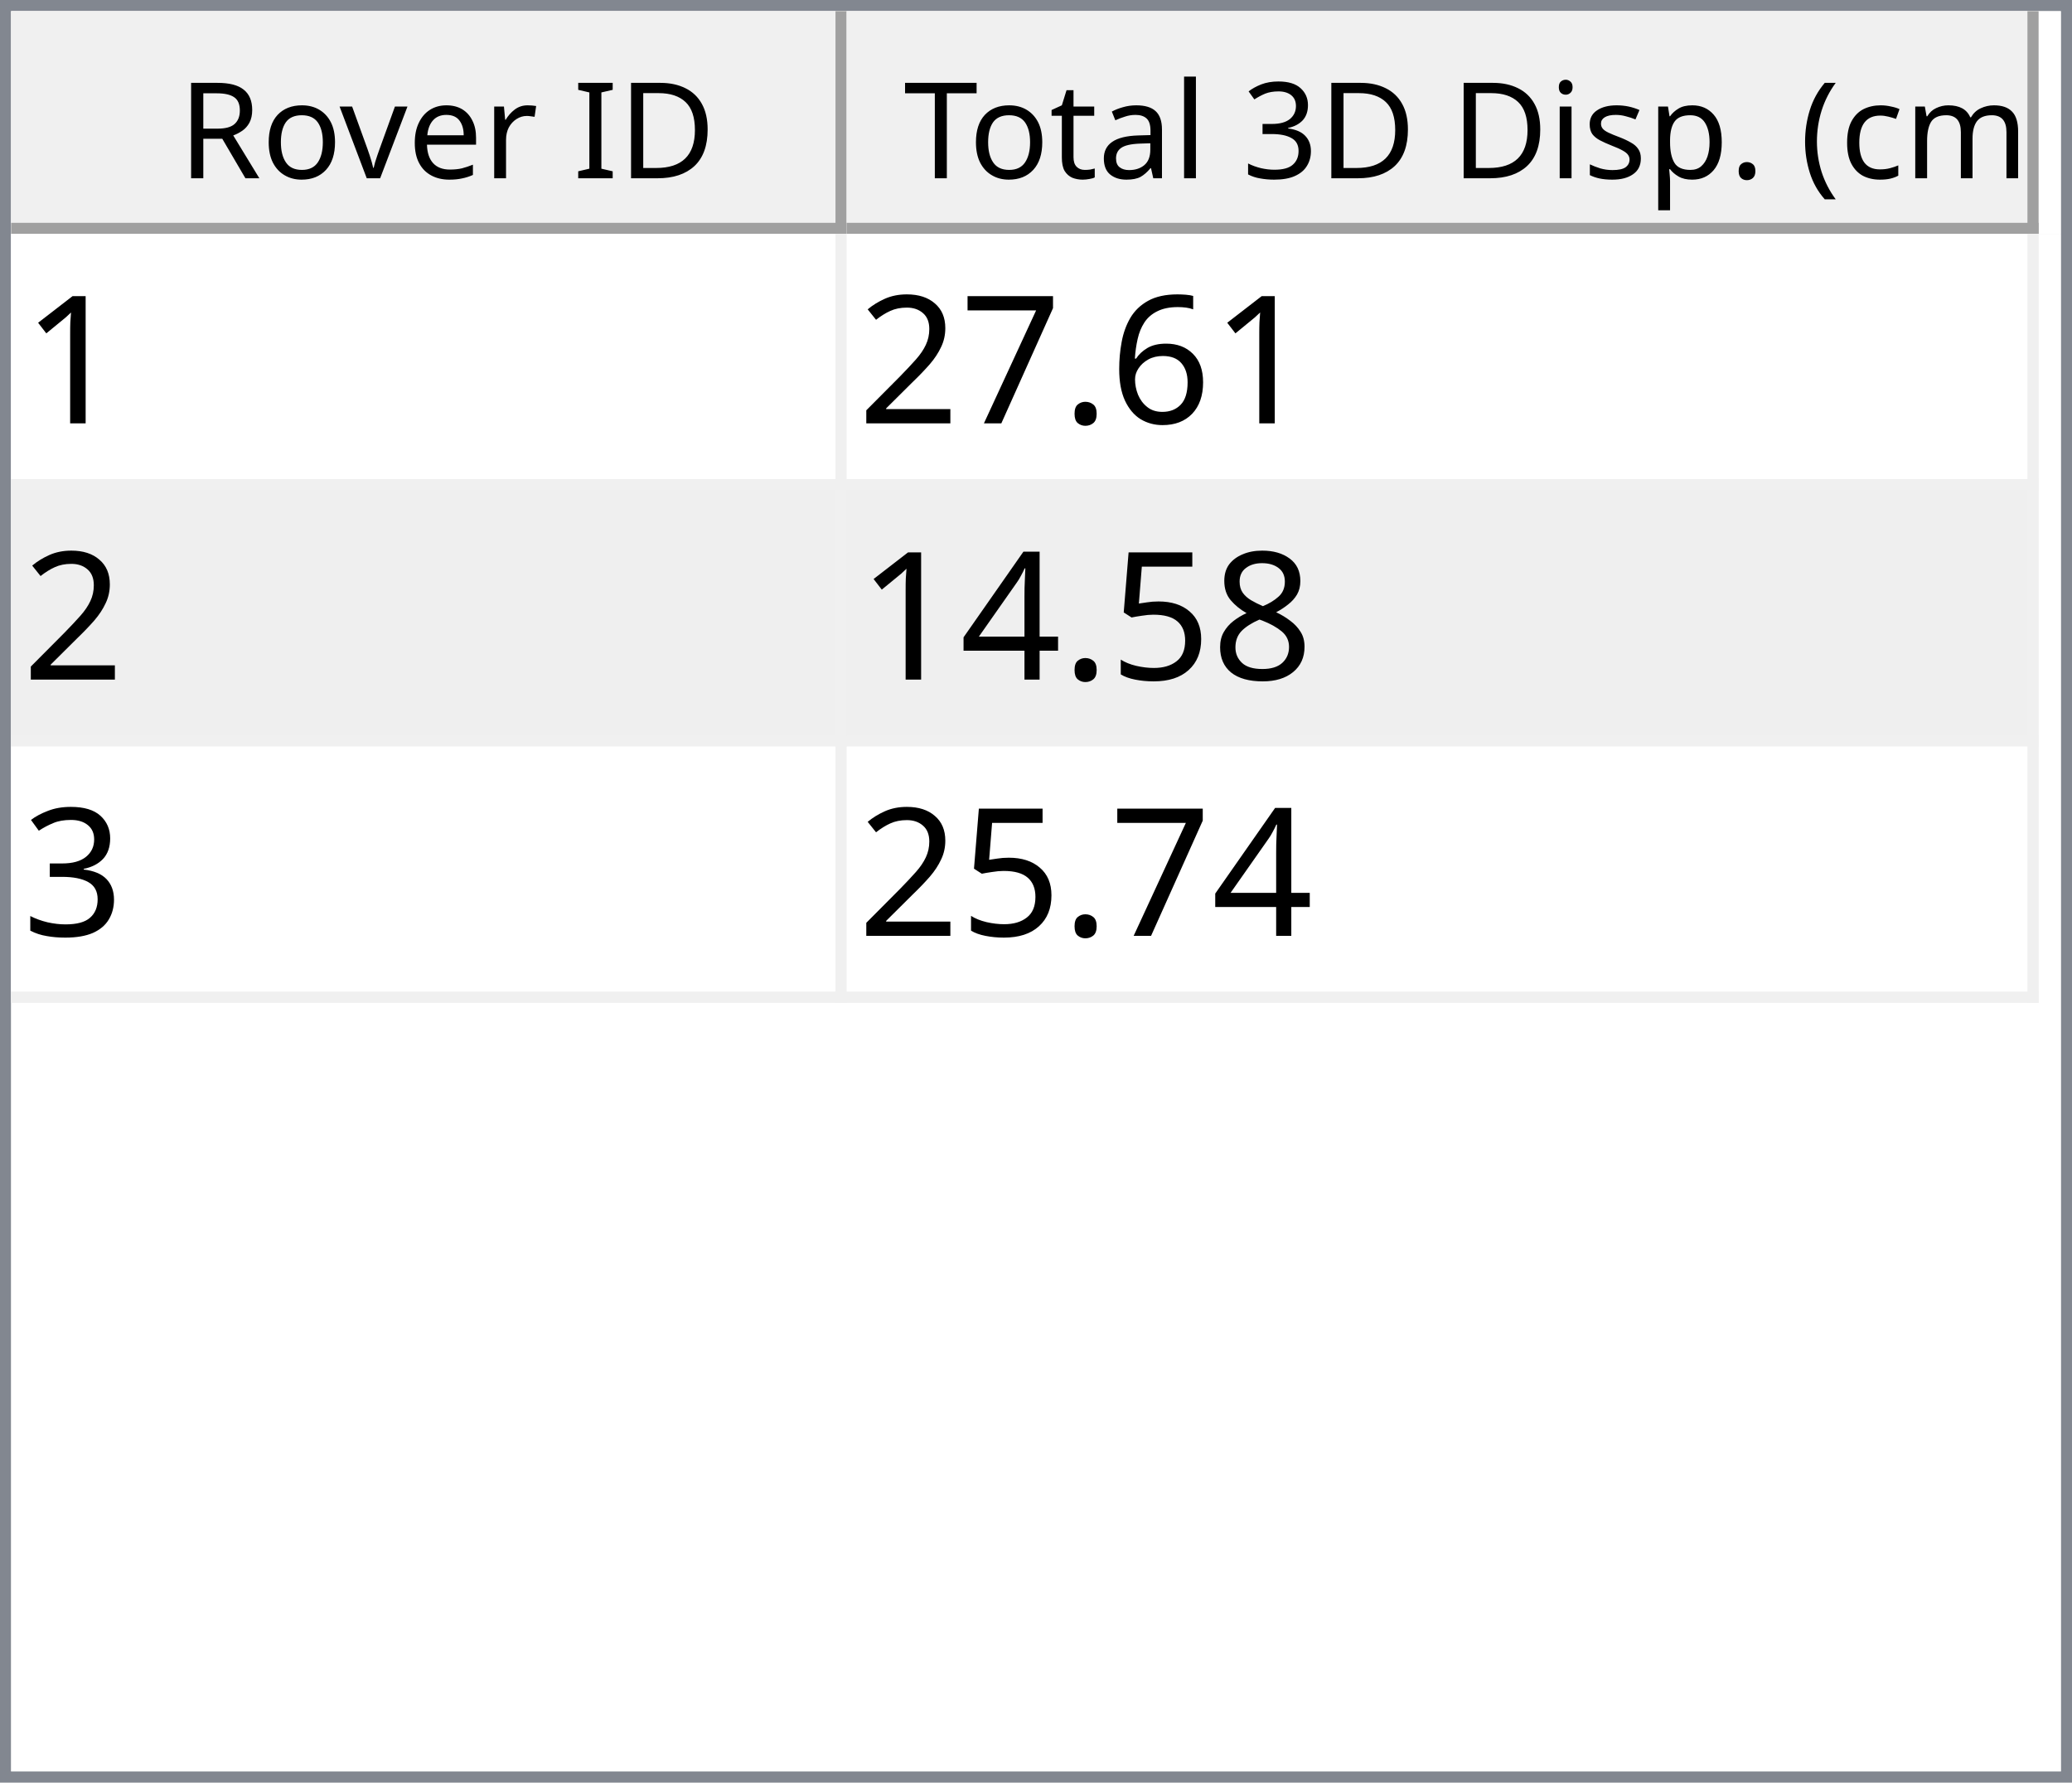
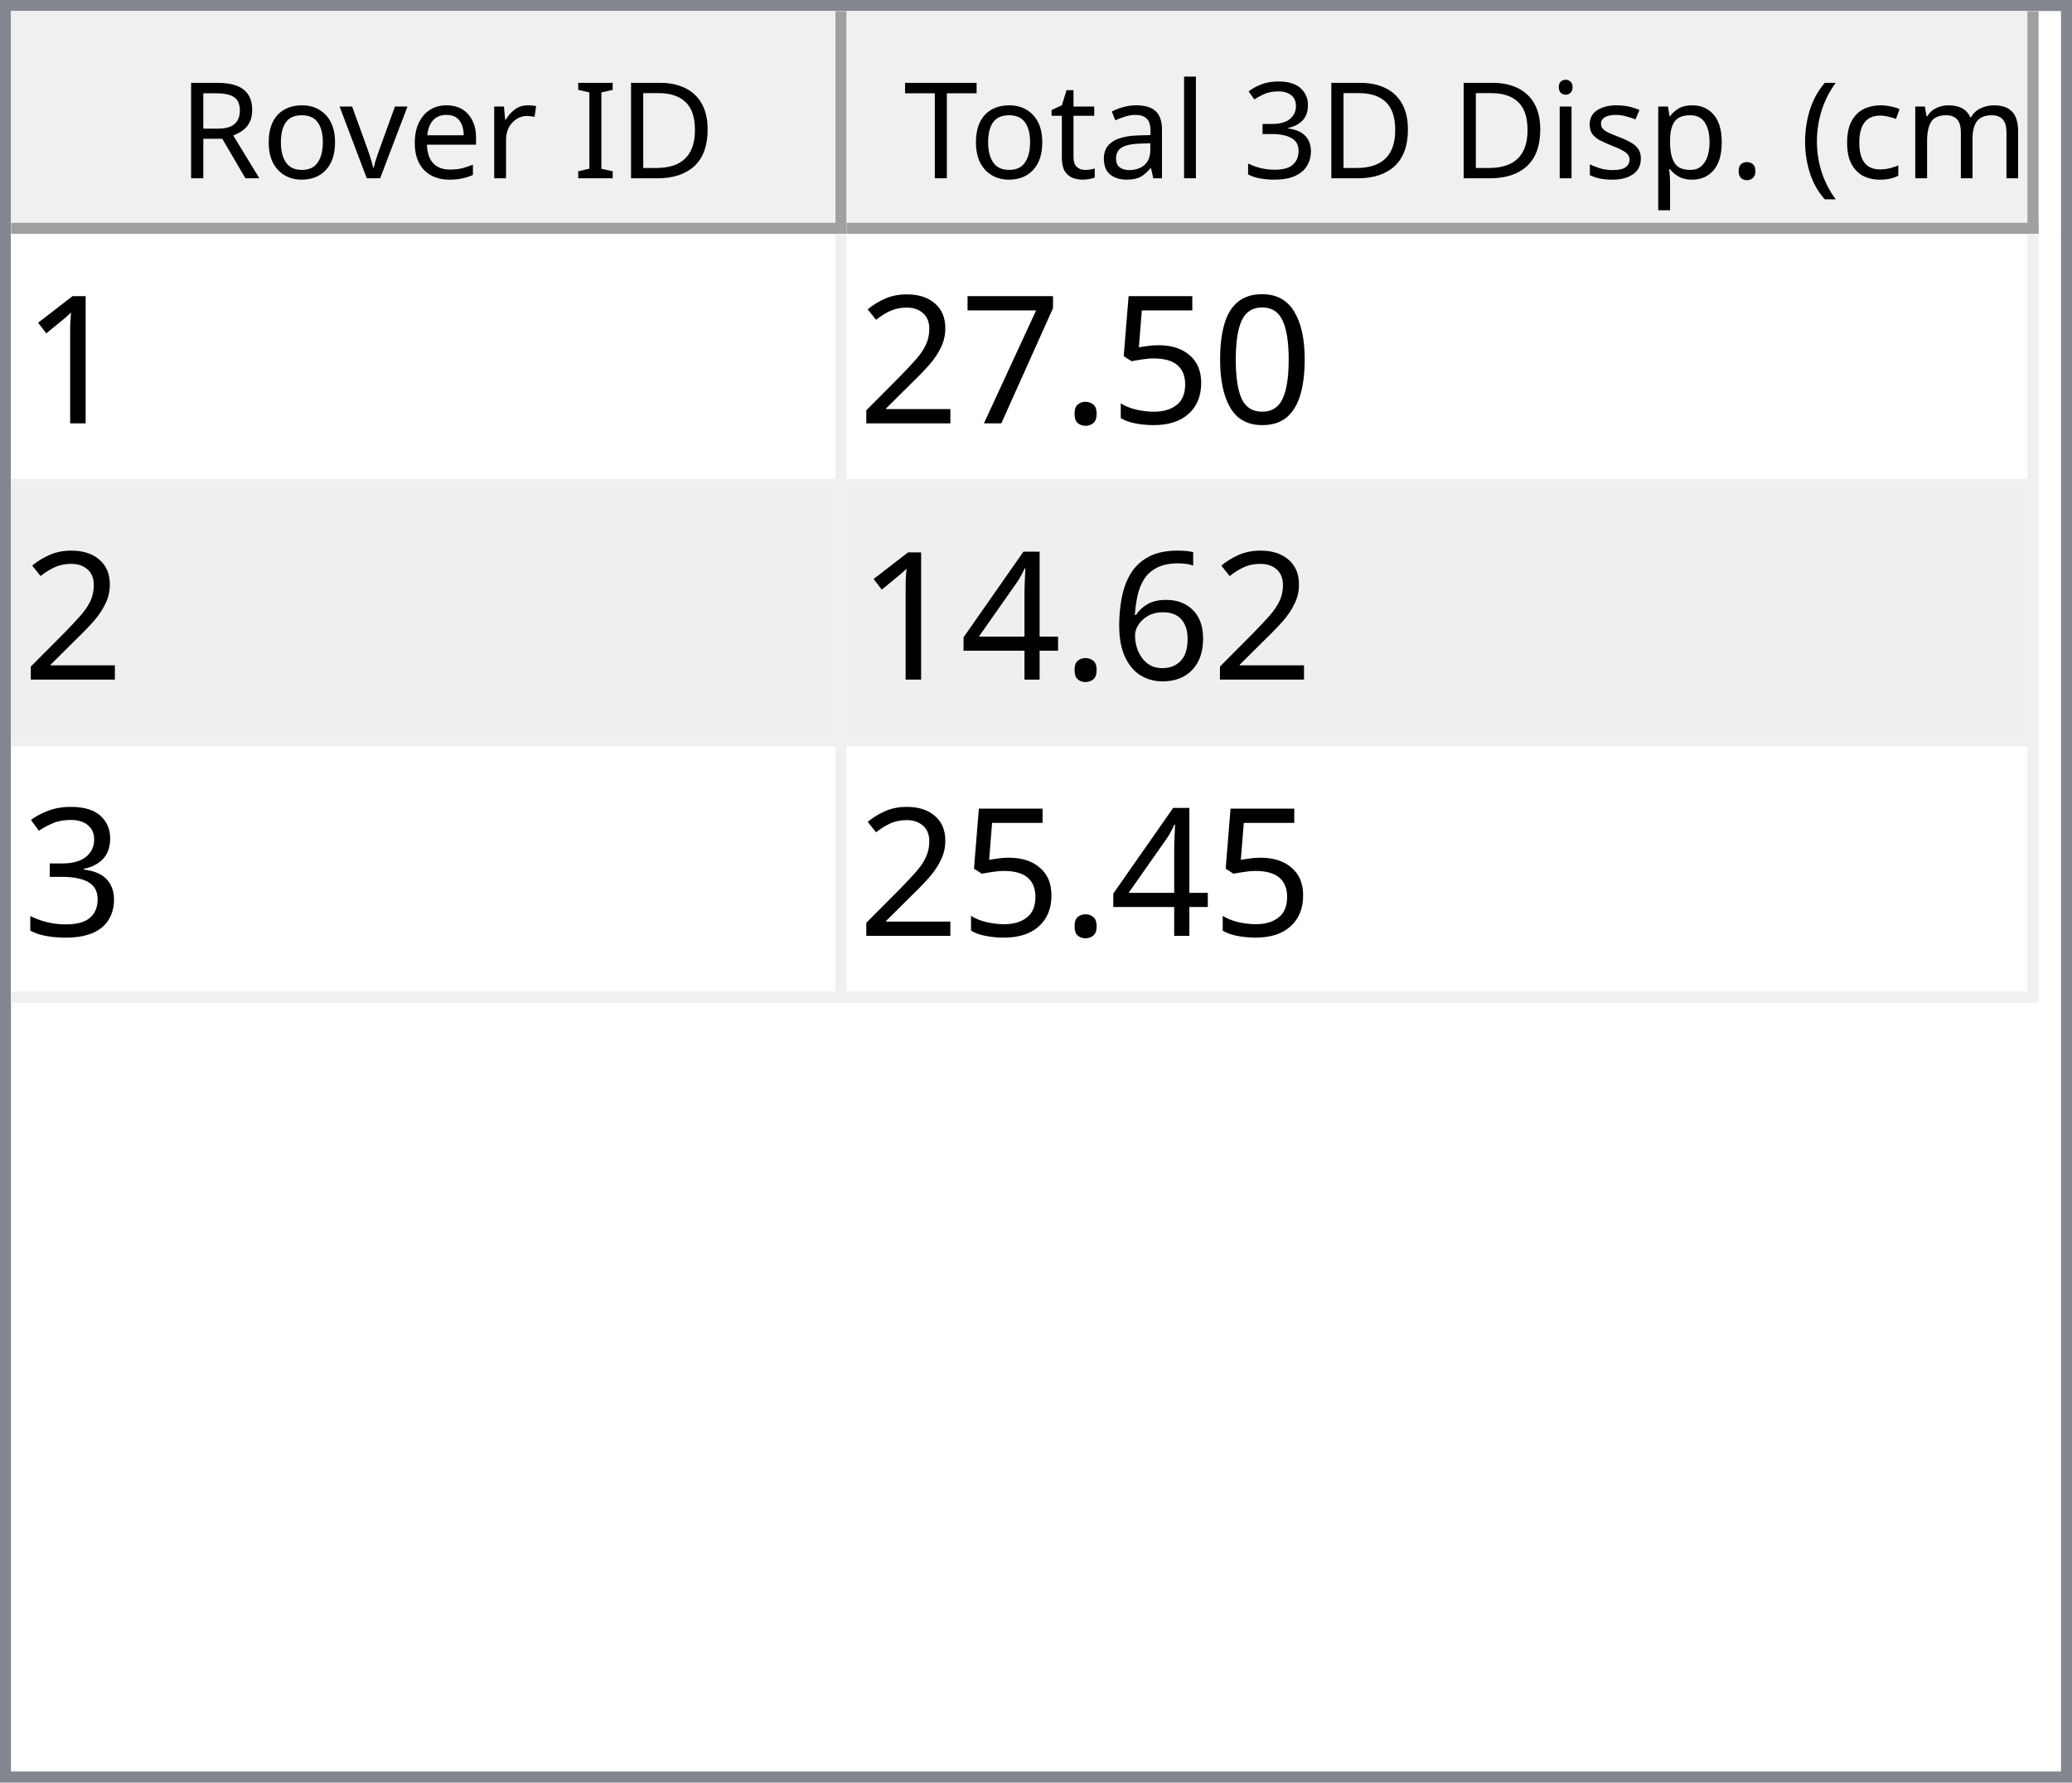
<svg xmlns="http://www.w3.org/2000/svg" style="fill-opacity:1; color-rendering:auto; color-interpolation:auto; text-rendering:auto; stroke:black; stroke-linecap:square; stroke-miterlimit:10; shape-rendering:auto; stroke-opacity:1; fill:black; stroke-dasharray:none; font-weight:normal; stroke-width:1; font-family:'Dialog'; font-style:normal; stroke-linejoin:miter; font-size:12px; stroke-dashoffset:0; image-rendering:auto;" width="186" height="160">
  <defs id="genericDefs" />
  <g>
    <defs id="defs1">
      <clipPath clipPathUnits="userSpaceOnUse" id="clipPath1">
        <path d="M0 0 L186 0 L186 160 L0 160 L0 0 Z" />
      </clipPath>
      <clipPath clipPathUnits="userSpaceOnUse" id="clipPath2">
        <path d="M0 0 L0 160 L186 160 L186 0 Z" />
      </clipPath>
      <clipPath clipPathUnits="userSpaceOnUse" id="clipPath3">
        <path d="M0 0 L0 20 L184 20 L184 0 Z" />
      </clipPath>
      <clipPath clipPathUnits="userSpaceOnUse" id="clipPath4">
        <path d="M0 0 L0 20 L75 20 L75 0 Z" />
      </clipPath>
      <clipPath clipPathUnits="userSpaceOnUse" id="clipPath5">
        <path d="M1 1 L1 19 L74 19 L74 1 Z" />
      </clipPath>
      <clipPath clipPathUnits="userSpaceOnUse" id="clipPath6">
        <path d="M0 0 L0 18 L73 18 L73 0 Z" />
      </clipPath>
      <clipPath clipPathUnits="userSpaceOnUse" id="clipPath7">
        <path d="M-0.5 -0.5 L-0.5 19.5 L74.5 19.5 L74.5 -0.5 Z" />
      </clipPath>
      <clipPath clipPathUnits="userSpaceOnUse" id="clipPath8">
        <path d="M0 0 L0 20 L107 20 L107 0 Z" />
      </clipPath>
      <clipPath clipPathUnits="userSpaceOnUse" id="clipPath9">
        <path d="M1 1 L1 19 L106 19 L106 1 Z" />
      </clipPath>
      <clipPath clipPathUnits="userSpaceOnUse" id="clipPath10">
        <path d="M0 0 L0 18 L105 18 L105 0 Z" />
      </clipPath>
      <clipPath clipPathUnits="userSpaceOnUse" id="clipPath11">
        <path d="M-0.5 -0.5 L-0.5 19.5 L106.5 19.5 L106.5 -0.5 Z" />
      </clipPath>
      <clipPath clipPathUnits="userSpaceOnUse" id="clipPath12">
        <path d="M0 0 L0 138 L184 138 L184 0 Z" />
      </clipPath>
      <clipPath clipPathUnits="userSpaceOnUse" id="clipPath13">
        <path d="M0 0 L0 69 L182 69 L182 0 Z" />
      </clipPath>
      <clipPath clipPathUnits="userSpaceOnUse" id="clipPath14">
        <path d="M-0.5 -0.5 L-0.5 68.5 L181.5 68.5 L181.5 -0.5 Z" />
      </clipPath>
      <clipPath clipPathUnits="userSpaceOnUse" id="clipPath15">
        <path d="M0 0 L0 22 L74 22 L74 0 Z" />
      </clipPath>
      <clipPath clipPathUnits="userSpaceOnUse" id="clipPath16">
        <path d="M0 0 L0 22 L106 22 L106 0 Z" />
      </clipPath>
      <font horiz-adv-x="64.551" id="font1">
        <font-face ascent="107.91" descent="25.098" units-per-em="100" style="font-style:normal; font-family:Segoe UI; font-weight:normal;" />
        <missing-glyph horiz-adv-x="64.551" d="M8.109 0 L8.109 68.266 L56.453 68.266 L56.453 0 L8.109 0 ZM15.328 7.234 L49.219 7.234 L49.219 61.031 L15.328 61.031 L15.328 7.234 Z" />
        <glyph unicode="D" horiz-adv-x="70.117" d="M9.188 0 L9.188 70.016 L28.516 70.016 Q65.531 70.016 65.531 35.891 Q65.531 19.672 55.25 9.836 Q44.969 0 27.734 0 L9.188 0 ZM17.391 62.594 L17.391 7.422 L27.828 7.422 Q41.609 7.422 49.273 14.797 Q56.938 22.172 56.938 35.688 Q56.938 62.594 28.328 62.594 L17.391 62.594 Z" />
        <glyph unicode="I" horiz-adv-x="26.611" d="M17.391 0 L9.188 0 L9.188 70.016 L17.391 70.016 L17.391 0 Z" />
        <glyph unicode=" " horiz-adv-x="27.393" d="" />
        <glyph unicode="r" horiz-adv-x="34.766" d="M34.188 41.891 Q32.078 43.5 28.125 43.5 Q23 43.5 19.555 38.672 Q16.109 33.844 16.109 25.484 L16.109 0 L8.109 0 L8.109 50 L16.109 50 L16.109 39.703 L16.312 39.703 Q18.016 44.969 21.531 47.922 Q25.047 50.875 29.391 50.875 Q32.516 50.875 34.188 50.203 L34.188 41.891 Z" />
        <glyph unicode="e" horiz-adv-x="52.295" d="M48.297 23 L12.984 23 Q13.188 14.656 17.484 10.109 Q21.781 5.562 29.297 5.562 Q37.75 5.562 44.828 11.141 L44.828 3.609 Q38.234 -1.172 27.391 -1.172 Q16.797 -1.172 10.742 5.641 Q4.688 12.453 4.688 24.812 Q4.688 36.469 11.305 43.82 Q17.922 51.172 27.734 51.172 Q37.547 51.172 42.922 44.828 Q48.297 38.484 48.297 27.203 L48.297 23 ZM40.094 29.781 Q40.047 36.719 36.75 40.578 Q33.453 44.438 27.594 44.438 Q21.922 44.438 17.969 40.383 Q14.016 36.328 13.094 29.781 L40.094 29.781 Z" />
        <glyph unicode="v" horiz-adv-x="47.9" d="M47.406 50 L27.484 0 L19.625 0 L0.688 50 L9.469 50 L22.172 13.672 Q23.578 9.672 23.922 6.688 L24.125 6.688 Q24.609 10.453 25.688 13.484 L38.969 50 L47.406 50 Z" />
        <glyph unicode="o" horiz-adv-x="58.594" d="M29 -1.172 Q17.922 -1.172 11.305 5.836 Q4.688 12.844 4.688 24.422 Q4.688 37.016 11.57 44.094 Q18.453 51.172 30.172 51.172 Q41.359 51.172 47.633 44.289 Q53.906 37.406 53.906 25.203 Q53.906 13.234 47.141 6.031 Q40.375 -1.172 29 -1.172 ZM29.594 44.438 Q21.875 44.438 17.383 39.188 Q12.891 33.938 12.891 24.703 Q12.891 15.828 17.43 10.695 Q21.969 5.562 29.594 5.562 Q37.359 5.562 41.531 10.594 Q45.703 15.625 45.703 24.906 Q45.703 34.281 41.531 39.359 Q37.359 44.438 29.594 44.438 Z" />
        <glyph unicode="R" horiz-adv-x="59.814" d="M59.375 0 L49.609 0 L37.891 19.625 Q36.281 22.359 34.766 24.289 Q33.25 26.219 31.664 27.438 Q30.078 28.656 28.25 29.219 Q26.422 29.781 24.125 29.781 L17.391 29.781 L17.391 0 L9.188 0 L9.188 70.016 L30.078 70.016 Q34.672 70.016 38.555 68.867 Q42.438 67.719 45.289 65.375 Q48.141 63.031 49.758 59.547 Q51.375 56.062 51.375 51.375 Q51.375 47.703 50.273 44.656 Q49.172 41.609 47.148 39.211 Q45.125 36.812 42.266 35.133 Q39.406 33.453 35.844 32.516 L35.844 32.328 Q37.594 31.547 38.891 30.547 Q40.188 29.547 41.359 28.18 Q42.531 26.812 43.68 25.078 Q44.828 23.344 46.234 21.047 L59.375 0 ZM17.391 62.594 L17.391 37.203 L28.516 37.203 Q31.594 37.203 34.203 38.133 Q36.812 39.062 38.719 40.797 Q40.625 42.531 41.703 45.047 Q42.781 47.562 42.781 50.688 Q42.781 56.297 39.141 59.445 Q35.5 62.594 28.609 62.594 L17.391 62.594 Z" />
        <glyph unicode=")" horiz-adv-x="30.176" d="M8.297 -15.922 L1.172 -15.922 Q16.406 2.344 16.406 26.812 Q16.406 51.469 1.078 70.016 L8.297 70.016 Q23.531 52.156 23.531 26.703 Q23.531 1.375 8.297 -15.922 Z" />
        <glyph unicode="m" horiz-adv-x="86.133" d="M79.109 0 L71.094 0 L71.094 28.719 Q71.094 37.016 68.531 40.727 Q65.969 44.438 59.906 44.438 Q54.781 44.438 51.195 39.75 Q47.609 35.062 47.609 28.516 L47.609 0 L39.594 0 L39.594 29.688 Q39.594 44.438 28.219 44.438 Q22.953 44.438 19.531 40.016 Q16.109 35.594 16.109 28.516 L16.109 0 L8.109 0 L8.109 50 L16.109 50 L16.109 42.094 L16.312 42.094 Q21.625 51.172 31.844 51.172 Q36.969 51.172 40.773 48.312 Q44.578 45.453 46 40.828 Q51.562 51.172 62.594 51.172 Q79.109 51.172 79.109 30.812 L79.109 0 Z" />
        <glyph unicode="c" horiz-adv-x="46.191" d="M42.188 2.297 Q36.422 -1.172 28.516 -1.172 Q17.828 -1.172 11.258 5.789 Q4.688 12.75 4.688 23.828 Q4.688 36.188 11.766 43.68 Q18.844 51.172 30.672 51.172 Q37.25 51.172 42.281 48.734 L42.281 40.531 Q36.719 44.438 30.375 44.438 Q22.703 44.438 17.797 38.945 Q12.891 33.453 12.891 24.516 Q12.891 15.719 17.508 10.641 Q22.125 5.562 29.891 5.562 Q36.422 5.562 42.188 9.906 L42.188 2.297 Z" />
        <glyph unicode="(" horiz-adv-x="30.176" d="M29.109 -15.922 L21.969 -15.922 Q6.844 1.375 6.844 26.703 Q6.844 52.156 21.969 70.016 L29.203 70.016 Q13.875 51.469 13.875 26.812 Q13.875 2.344 29.109 -15.922 Z" />
        <glyph unicode="." horiz-adv-x="21.68" d="M10.891 -1.078 Q8.641 -1.078 7.055 0.539 Q5.469 2.156 5.469 4.391 Q5.469 6.641 7.055 8.273 Q8.641 9.906 10.891 9.906 Q13.188 9.906 14.797 8.273 Q16.406 6.641 16.406 4.391 Q16.406 2.156 14.797 0.539 Q13.188 -1.078 10.891 -1.078 Z" />
        <glyph unicode="p" horiz-adv-x="58.789" d="M16.312 7.234 L16.109 7.234 L16.109 -23 L8.109 -23 L8.109 50 L16.109 50 L16.109 41.219 L16.312 41.219 Q22.219 51.172 33.594 51.172 Q43.266 51.172 48.688 44.461 Q54.109 37.75 54.109 26.469 Q54.109 13.922 48 6.375 Q41.891 -1.172 31.297 -1.172 Q21.578 -1.172 16.312 7.234 ZM16.109 27.391 L16.109 20.406 Q16.109 14.203 20.141 9.883 Q24.172 5.562 30.375 5.562 Q37.641 5.562 41.773 11.133 Q45.906 16.703 45.906 26.609 Q45.906 34.969 42.047 39.703 Q38.188 44.438 31.594 44.438 Q24.609 44.438 20.359 39.578 Q16.109 34.719 16.109 27.391 Z" />
        <glyph unicode="s" horiz-adv-x="42.432" d="M5.078 1.812 L5.078 10.406 Q11.625 5.562 19.484 5.562 Q30.031 5.562 30.031 12.594 Q30.031 14.594 29.125 15.992 Q28.219 17.391 26.68 18.461 Q25.141 19.531 23.07 20.383 Q21 21.234 18.609 22.172 Q15.281 23.484 12.766 24.828 Q10.25 26.172 8.57 27.859 Q6.891 29.547 6.031 31.695 Q5.172 33.844 5.172 36.719 Q5.172 40.234 6.789 42.945 Q8.406 45.656 11.086 47.484 Q13.766 49.312 17.211 50.242 Q20.656 51.172 24.312 51.172 Q30.812 51.172 35.938 48.922 L35.938 40.828 Q30.422 44.438 23.25 44.438 Q21 44.438 19.195 43.922 Q17.391 43.406 16.094 42.477 Q14.797 41.547 14.086 40.258 Q13.375 38.969 13.375 37.406 Q13.375 35.453 14.086 34.133 Q14.797 32.812 16.164 31.789 Q17.531 30.766 19.484 29.938 Q21.438 29.109 23.922 28.125 Q27.25 26.859 29.883 25.516 Q32.516 24.172 34.375 22.484 Q36.234 20.797 37.234 18.602 Q38.234 16.406 38.234 13.375 Q38.234 9.672 36.602 6.938 Q34.969 4.203 32.234 2.398 Q29.5 0.594 25.93 -0.289 Q22.359 -1.172 18.453 -1.172 Q10.75 -1.172 5.078 1.812 Z" />
        <glyph unicode="i" horiz-adv-x="24.219" d="M12.203 62.703 Q10.062 62.703 8.547 64.164 Q7.031 65.625 7.031 67.875 Q7.031 70.125 8.547 71.609 Q10.062 73.094 12.203 73.094 Q14.406 73.094 15.945 71.609 Q17.484 70.125 17.484 67.875 Q17.484 65.719 15.945 64.211 Q14.406 62.703 12.203 62.703 ZM16.109 0 L8.109 0 L8.109 50 L16.109 50 L16.109 0 Z" />
        <glyph unicode="3" horiz-adv-x="53.906" d="M46.531 19.828 Q46.531 15.094 44.75 11.211 Q42.969 7.328 39.719 4.57 Q36.469 1.812 31.93 0.297 Q27.391 -1.219 21.922 -1.219 Q11.922 -1.219 6 2.594 L6 11.188 Q13.094 5.609 22.219 5.609 Q25.875 5.609 28.828 6.539 Q31.781 7.469 33.906 9.227 Q36.031 10.984 37.18 13.477 Q38.328 15.969 38.328 19.094 Q38.328 32.812 18.797 32.812 L12.984 32.812 L12.984 39.594 L18.5 39.594 Q35.797 39.594 35.797 52.484 Q35.797 64.406 22.609 64.406 Q15.188 64.406 8.688 59.422 L8.688 67.188 Q15.375 71.188 24.609 71.188 Q29 71.188 32.57 69.969 Q36.141 68.75 38.68 66.555 Q41.219 64.359 42.609 61.281 Q44 58.203 44 54.5 Q44 40.672 30.031 36.719 L30.031 36.531 Q33.594 36.141 36.625 34.797 Q39.656 33.453 41.852 31.305 Q44.047 29.156 45.289 26.25 Q46.531 23.344 46.531 19.828 Z" />
        <glyph unicode="l" horiz-adv-x="24.219" d="M16.109 0 L8.109 0 L8.109 74.031 L16.109 74.031 L16.109 0 Z" />
        <glyph unicode="a" horiz-adv-x="50.879" d="M43.891 0 L35.891 0 L35.891 7.812 L35.688 7.812 Q30.469 -1.172 20.312 -1.172 Q12.844 -1.172 8.617 2.781 Q4.391 6.734 4.391 13.281 Q4.391 27.297 20.906 29.594 L35.891 31.688 Q35.891 44.438 25.594 44.438 Q16.547 44.438 9.281 38.281 L9.281 46.484 Q16.656 51.172 26.266 51.172 Q43.891 51.172 43.891 32.516 L43.891 0 ZM35.891 25.297 L23.828 23.641 Q18.266 22.859 15.43 20.875 Q12.594 18.891 12.594 13.875 Q12.594 10.203 15.211 7.883 Q17.828 5.562 22.172 5.562 Q28.125 5.562 32.008 9.742 Q35.891 13.922 35.891 20.312 L35.891 25.297 Z" />
        <glyph unicode="t" horiz-adv-x="33.887" d="M31.297 0.484 Q28.469 -1.078 23.828 -1.078 Q10.688 -1.078 10.688 13.578 L10.688 43.172 L2.094 43.172 L2.094 50 L10.688 50 L10.688 62.203 L18.703 64.797 L18.703 50 L31.297 50 L31.297 43.172 L18.703 43.172 L18.703 14.984 Q18.703 9.969 20.414 7.82 Q22.125 5.672 26.078 5.672 Q29.109 5.672 31.297 7.328 L31.297 0.484 Z" />
        <glyph unicode="T" horiz-adv-x="52.393" d="M50.594 62.594 L30.375 62.594 L30.375 0 L22.172 0 L22.172 62.594 L2 62.594 L2 70.016 L50.594 70.016 L50.594 62.594 Z" />
      </font>
      <font horiz-adv-x="75.0" id="font2">
        <font-face ascent="100.537" descent="21.973" units-per-em="100" style="font-style:normal; font-family:sans-serif; font-weight:normal;" />
        <missing-glyph horiz-adv-x="75.0" d="M12.5 0 L12.5 62.5 L62.5 62.5 L62.5 0 L12.5 0 ZM14.062 1.562 L60.938 1.562 L60.938 60.938 L14.062 60.938 L14.062 1.562 Z" />
        <glyph unicode="1" horiz-adv-x="55.615" d="M37.25 0 L28.469 0 L28.469 56 Q25.297 52.984 20.141 49.953 Q14.984 46.922 10.891 45.406 L10.891 53.906 Q18.266 57.375 23.781 62.305 Q29.297 67.234 31.594 71.875 L37.25 71.875 L37.25 0 Z" />
-         <glyph unicode="6" horiz-adv-x="55.615" d="M49.75 54.047 L41.016 53.375 Q39.844 58.547 37.703 60.891 Q34.125 64.656 28.906 64.656 Q24.703 64.656 21.531 62.312 Q17.391 59.281 14.992 53.469 Q12.594 47.656 12.5 36.922 Q15.672 41.75 20.266 44.094 Q24.859 46.438 29.891 46.438 Q38.672 46.438 44.852 39.969 Q51.031 33.5 51.031 23.25 Q51.031 16.5 48.125 10.719 Q45.219 4.938 40.141 1.859 Q35.062 -1.219 28.609 -1.219 Q17.625 -1.219 10.695 6.859 Q3.766 14.938 3.766 33.5 Q3.766 54.25 11.422 63.672 Q18.109 71.875 29.438 71.875 Q37.891 71.875 43.289 67.141 Q48.688 62.406 49.75 54.047 ZM13.875 23.188 Q13.875 18.656 15.797 14.508 Q17.719 10.359 21.188 8.18 Q24.656 6 28.469 6 Q34.031 6 38.039 10.492 Q42.047 14.984 42.047 22.703 Q42.047 30.125 38.086 34.398 Q34.125 38.672 28.125 38.672 Q22.172 38.672 18.023 34.398 Q13.875 30.125 13.875 23.188 Z" />
+         <glyph unicode="0" horiz-adv-x="55.615" d="M4.156 35.297 Q4.156 48 6.766 55.742 Q9.375 63.484 14.523 67.68 Q19.672 71.875 27.484 71.875 Q33.25 71.875 37.594 69.555 Q41.938 67.234 44.773 62.867 Q47.609 58.5 49.219 52.227 Q50.828 45.953 50.828 35.297 Q50.828 22.703 48.242 14.969 Q45.656 7.234 40.508 3.008 Q35.359 -1.219 27.484 -1.219 Q17.141 -1.219 11.234 6.203 Q4.156 15.141 4.156 35.297 ZM13.188 35.297 Q13.188 17.672 17.312 11.836 Q21.438 6 27.484 6 Q33.547 6 37.672 11.859 Q41.797 17.719 41.797 35.297 Q41.797 52.984 37.672 58.789 Q33.547 64.594 27.391 64.594 Q21.344 64.594 17.719 59.469 Q13.188 52.938 13.188 35.297 Z" />
+         <glyph unicode="5" horiz-adv-x="55.615" d="M4.156 18.75 L13.375 19.531 Q14.406 12.797 18.141 9.398 Q21.875 6 27.156 6 Q33.5 6 37.891 10.789 Q42.281 15.578 42.281 23.484 Q42.281 31 38.062 35.352 Q33.844 39.703 27 39.703 Q22.75 39.703 19.336 37.773 Q15.922 35.844 13.969 32.766 L5.719 33.844 L12.641 70.609 L48.25 70.609 L48.25 62.203 L19.672 62.203 L15.828 42.969 Q22.266 47.469 29.344 47.469 Q38.719 47.469 45.164 40.969 Q51.609 34.469 51.609 24.266 Q51.609 14.547 45.953 7.469 Q39.062 -1.219 27.156 -1.219 Q17.391 -1.219 11.211 4.25 Q5.031 9.719 4.156 18.75 Z" />
        <glyph unicode="." horiz-adv-x="27.783" d="M9.078 0 L9.078 10.016 L19.094 10.016 L19.094 0 L9.078 0 Z" />
        <glyph unicode="7" horiz-adv-x="55.615" d="M4.734 62.203 L4.734 70.656 L51.078 70.656 L51.078 63.812 Q44.234 56.547 37.523 44.484 Q30.812 32.422 27.156 19.672 Q24.516 10.688 23.781 0 L14.75 0 Q14.891 8.453 18.062 20.414 Q21.234 32.375 27.172 43.484 Q33.109 54.594 39.797 62.203 L4.734 62.203 Z" />
        <glyph unicode="2" horiz-adv-x="55.615" d="M50.344 8.453 L50.344 0 L3.031 0 Q2.938 3.172 4.047 6.109 Q5.859 10.938 9.836 15.625 Q13.812 20.312 21.344 26.469 Q33.016 36.031 37.117 41.625 Q41.219 47.219 41.219 52.203 Q41.219 57.422 37.477 61.008 Q33.734 64.594 27.734 64.594 Q21.391 64.594 17.578 60.789 Q13.766 56.984 13.719 50.25 L4.688 51.172 Q5.609 61.281 11.664 66.578 Q17.719 71.875 27.938 71.875 Q38.234 71.875 44.242 66.164 Q50.25 60.453 50.25 52 Q50.25 47.703 48.492 43.555 Q46.734 39.406 42.656 34.812 Q38.578 30.219 29.109 22.219 Q21.188 15.578 18.945 13.211 Q16.703 10.844 15.234 8.453 L50.344 8.453 Z" />
-         <glyph unicode="8" horiz-adv-x="55.615" d="M17.672 38.812 Q12.203 40.828 9.57 44.539 Q6.938 48.25 6.938 53.422 Q6.938 61.234 12.555 66.555 Q18.172 71.875 27.484 71.875 Q36.859 71.875 42.578 66.43 Q48.297 60.984 48.297 53.172 Q48.297 48.188 45.68 44.508 Q43.062 40.828 37.75 38.812 Q44.344 36.672 47.781 31.883 Q51.219 27.094 51.219 20.453 Q51.219 11.281 44.727 5.031 Q38.234 -1.219 27.641 -1.219 Q17.047 -1.219 10.547 5.055 Q4.047 11.328 4.047 20.703 Q4.047 27.688 7.594 32.398 Q11.141 37.109 17.672 38.812 ZM15.922 53.719 Q15.922 48.641 19.195 45.414 Q22.469 42.188 27.688 42.188 Q32.766 42.188 36.016 45.383 Q39.266 48.578 39.266 53.219 Q39.266 58.062 35.914 61.359 Q32.562 64.656 27.594 64.656 Q22.562 64.656 19.242 61.43 Q15.922 58.203 15.922 53.719 ZM13.094 20.656 Q13.094 16.891 14.875 13.375 Q16.656 9.859 20.172 7.93 Q23.688 6 27.734 6 Q34.031 6 38.133 10.055 Q42.234 14.109 42.234 20.359 Q42.234 26.703 38.016 30.859 Q33.797 35.016 27.438 35.016 Q21.234 35.016 17.164 30.914 Q13.094 26.812 13.094 20.656 Z" />
-         <glyph unicode="5" horiz-adv-x="55.615" d="M4.156 18.75 L13.375 19.531 Q14.406 12.797 18.141 9.398 Q21.875 6 27.156 6 Q33.5 6 37.891 10.789 Q42.281 15.578 42.281 23.484 Q42.281 31 38.062 35.352 Q33.844 39.703 27 39.703 Q22.75 39.703 19.336 37.773 Q15.922 35.844 13.969 32.766 L5.719 33.844 L12.641 70.609 L48.25 70.609 L48.25 62.203 L19.672 62.203 L15.828 42.969 Q22.266 47.469 29.344 47.469 Q38.719 47.469 45.164 40.969 Q51.609 34.469 51.609 24.266 Q51.609 14.547 45.953 7.469 Q39.062 -1.219 27.156 -1.219 Q17.391 -1.219 11.211 4.25 Q5.031 9.719 4.156 18.75 Z" />
+         <glyph unicode="6" horiz-adv-x="55.615" d="M49.75 54.047 L41.016 53.375 Q39.844 58.547 37.703 60.891 Q34.125 64.656 28.906 64.656 Q24.703 64.656 21.531 62.312 Q17.391 59.281 14.992 53.469 Q12.594 47.656 12.5 36.922 Q15.672 41.75 20.266 44.094 Q24.859 46.438 29.891 46.438 Q38.672 46.438 44.852 39.969 Q51.031 33.5 51.031 23.25 Q51.031 16.5 48.125 10.719 Q45.219 4.938 40.141 1.859 Q35.062 -1.219 28.609 -1.219 Q17.625 -1.219 10.695 6.859 Q3.766 14.938 3.766 33.5 Q3.766 54.25 11.422 63.672 Q18.109 71.875 29.438 71.875 Q37.891 71.875 43.289 67.141 Q48.688 62.406 49.75 54.047 ZM13.875 23.188 Q13.875 18.656 15.797 14.508 Q17.719 10.359 21.188 8.18 Q24.656 6 28.469 6 Q34.031 6 38.039 10.492 Q42.047 14.984 42.047 22.703 Q42.047 30.125 38.086 34.398 Q34.125 38.672 28.125 38.672 Q22.172 38.672 18.023 34.398 Q13.875 30.125 13.875 23.188 Z" />
        <glyph unicode="4" horiz-adv-x="55.615" d="M32.328 0 L32.328 17.141 L1.266 17.141 L1.266 25.203 L33.938 71.578 L41.109 71.578 L41.109 25.203 L50.781 25.203 L50.781 17.141 L41.109 17.141 L41.109 0 L32.328 0 ZM32.328 25.203 L32.328 57.469 L9.906 25.203 L32.328 25.203 Z" />
        <glyph unicode="3" horiz-adv-x="55.615" d="M4.203 18.891 L12.984 20.062 Q14.5 12.594 18.141 9.297 Q21.781 6 27 6 Q33.203 6 37.477 10.297 Q41.75 14.594 41.75 20.953 Q41.75 27 37.797 30.93 Q33.844 34.859 27.734 34.859 Q25.25 34.859 21.531 33.891 L22.516 41.609 Q23.391 41.5 23.922 41.5 Q29.547 41.5 34.039 44.43 Q38.531 47.359 38.531 53.469 Q38.531 58.297 35.258 61.477 Q31.984 64.656 26.812 64.656 Q21.688 64.656 18.266 61.43 Q14.844 58.203 13.875 51.766 L5.078 53.328 Q6.688 62.156 12.398 67.016 Q18.109 71.875 26.609 71.875 Q32.469 71.875 37.398 69.359 Q42.328 66.844 44.945 62.5 Q47.562 58.156 47.562 53.266 Q47.562 48.641 45.07 44.828 Q42.578 41.016 37.703 38.766 Q44.047 37.312 47.562 32.695 Q51.078 28.078 51.078 21.141 Q51.078 11.766 44.242 5.25 Q37.406 -1.266 26.953 -1.266 Q17.531 -1.266 11.305 4.352 Q5.078 9.969 4.203 18.891 Z" />
      </font>
    </defs>
    <g style="fill:white; stroke:white;">
      <rect x="0" y="0" width="186" style="clip-path:url(#clipPath1); stroke:none;" height="160" />
    </g>
    <g style="fill:white; text-rendering:optimizeSpeed; color-rendering:optimizeSpeed; image-rendering:optimizeSpeed; shape-rendering:crispEdges; stroke:white; color-interpolation:sRGB;">
      <rect x="0" width="186" height="160" y="0" style="stroke:none;" />
      <path style="stroke:none;" d="M0 160 L186 160 L186 0 L0 0 Z" />
    </g>
    <g style="fill:rgb(240,240,240); font-family:'Segoe UI'; stroke:rgb(240,240,240);">
      <rect x="0" y="0" width="186" style="clip-path:url(#clipPath2); stroke:none;" height="160" />
    </g>
    <g style="fill:rgb(130,135,144); font-family:'Segoe UI'; stroke:rgb(130,135,144);">
      <path d="M0 0 L186 0 L186 160 L0 160 L0 0 ZM1 1 L185 1 L185 159 L1 159 L1 1 Z" style="fill-rule:evenodd; clip-path:url(#clipPath2); stroke:none;" />
    </g>
    <g style="fill:white; font-family:'Segoe UI'; stroke:white;" transform="translate(1,1)">
      <rect x="0" y="0" width="184" style="clip-path:url(#clipPath3); stroke:none;" height="20" />
    </g>
    <g style="fill:rgb(240,240,240); font-family:'Segoe UI'; stroke:rgb(240,240,240);" transform="translate(1,1)">
      <rect x="0" y="0" width="75" style="clip-path:url(#clipPath4); stroke:none;" height="20" />
    </g>
    <g style="font-family:'Segoe UI';" transform="translate(2,2)">
      <text x="14" xml:space="preserve" y="14" style="clip-path:url(#clipPath6); stroke:none;">Rover ID</text>
    </g>
    <g style="fill:rgb(160,160,160); font-family:'Segoe UI'; stroke:rgb(160,160,160); stroke-linejoin:bevel;" transform="translate(1.5,1.5)">
      <line x1="74" x2="74" y1="0" style="fill:none; clip-path:url(#clipPath7);" y2="19" />
    </g>
    <g style="fill:rgb(160,160,160); font-family:'Segoe UI'; stroke:rgb(160,160,160); stroke-linejoin:bevel;" transform="matrix(1,0,0,1,1,1) translate(0.5,0.5)">
      <line x1="0" x2="74" y1="19" style="fill:none; clip-path:url(#clipPath7);" y2="19" />
    </g>
    <g style="fill:rgb(240,240,240); font-family:'Segoe UI'; stroke:rgb(240,240,240);" transform="translate(76,1)">
      <rect x="0" y="0" width="107" style="clip-path:url(#clipPath8); stroke:none;" height="20" />
    </g>
    <g style="font-family:'Segoe UI';" transform="translate(77,2)">
      <text x="1" xml:space="preserve" y="14" style="clip-path:url(#clipPath10); stroke:none;"> Total 3D Disp. (cm)</text>
    </g>
    <g style="fill:rgb(160,160,160); font-family:'Segoe UI'; stroke:rgb(160,160,160); stroke-linejoin:bevel;" transform="translate(76.5,1.5)">
      <line x1="106" x2="106" y1="0" style="fill:none; clip-path:url(#clipPath11);" y2="19" />
    </g>
    <g style="fill:rgb(160,160,160); font-family:'Segoe UI'; stroke:rgb(160,160,160); stroke-linejoin:bevel;" transform="matrix(1,0,0,1,76,1) translate(0.5,0.5)">
      <line x1="0" x2="106" y1="19" style="fill:none; clip-path:url(#clipPath11);" y2="19" />
    </g>
    <g style="fill:white; font-family:'Segoe UI'; stroke:white;" transform="translate(1,21)">
      <rect x="0" y="0" width="184" style="clip-path:url(#clipPath12); stroke:none;" height="138" />
    </g>
    <g style="fill:rgb(240,240,240); font-size:16px; font-family:sans-serif; stroke:rgb(240,240,240);" transform="translate(1,21)">
      <rect x="0" y="0" width="182" style="clip-path:url(#clipPath13); stroke:none;" height="69" />
      <line transform="translate(0.5,0.5)" x1="0" x2="181" y1="22" style="clip-path:url(#clipPath14); fill:none; stroke-linejoin:bevel;" y2="22" />
    </g>
    <g transform="matrix(1,0,0,1,1,21) translate(0.5,0.5)" style="fill:rgb(240,240,240); font-size:16px; font-family:sans-serif; stroke:rgb(240,240,240); stroke-linejoin:bevel;">
      <line x1="0" x2="181" y1="45" style="fill:none; clip-path:url(#clipPath14);" y2="45" />
    </g>
    <g transform="matrix(1,0,0,1,1,21) translate(0.5,0.5)" style="fill:rgb(240,240,240); font-size:16px; font-family:sans-serif; stroke:rgb(240,240,240); stroke-linejoin:bevel;">
      <line x1="0" x2="181" y1="68" style="fill:none; clip-path:url(#clipPath14);" y2="68" />
    </g>
    <g transform="matrix(1,0,0,1,1,21) translate(0.5,0.5)" style="fill:rgb(240,240,240); font-size:16px; font-family:sans-serif; stroke:rgb(240,240,240); stroke-linejoin:bevel;">
      <line x1="74" x2="74" y1="0" style="fill:none; clip-path:url(#clipPath14);" y2="68" />
    </g>
    <g transform="matrix(1,0,0,1,1,21) translate(0.5,0.5)" style="fill:rgb(240,240,240); font-size:16px; font-family:sans-serif; stroke:rgb(240,240,240); stroke-linejoin:bevel;">
      <line x1="181" x2="181" y1="0" style="fill:none; clip-path:url(#clipPath14);" y2="68" />
    </g>
    <g style="fill:white; font-size:16px; font-family:sans-serif; stroke:white;" transform="matrix(1,0,0,1,1,21)">
      <rect x="0" y="0" width="74" style="clip-path:url(#clipPath15); stroke:none;" height="22" />
      <text x="1" y="17" style="fill:black; clip-path:url(#clipPath15); stroke:none;" xml:space="preserve">1</text>
    </g>
    <g style="fill:white; font-size:16px; font-family:sans-serif; stroke:white;" transform="matrix(1,0,0,1,1,21) translate(75,0)">
      <rect x="0" y="0" width="106" style="clip-path:url(#clipPath16); stroke:none;" height="22" />
-       <text x="1" y="17" style="fill:black; clip-path:url(#clipPath16); stroke:none;" xml:space="preserve">27.61</text>
+       <text x="1" y="17" style="fill:black; clip-path:url(#clipPath16); stroke:none;" xml:space="preserve">27.50</text>
    </g>
    <g style="fill:rgb(239,239,239); font-size:16px; font-family:sans-serif; stroke:rgb(239,239,239);" transform="matrix(1,0,0,1,1,21) translate(0,23)">
      <rect x="0" y="0" width="74" style="clip-path:url(#clipPath15); stroke:none;" height="22" />
      <text x="1" y="17" style="fill:black; clip-path:url(#clipPath15); stroke:none;" xml:space="preserve">2</text>
    </g>
    <g style="fill:rgb(239,239,239); font-size:16px; font-family:sans-serif; stroke:rgb(239,239,239);" transform="matrix(1,0,0,1,1,21) translate(75,23)">
      <rect x="0" y="0" width="106" style="clip-path:url(#clipPath16); stroke:none;" height="22" />
-       <text x="1" y="17" style="fill:black; clip-path:url(#clipPath16); stroke:none;" xml:space="preserve">14.58</text>
+       <text x="1" y="17" style="fill:black; clip-path:url(#clipPath16); stroke:none;" xml:space="preserve">14.62</text>
    </g>
    <g style="fill:white; font-size:16px; font-family:sans-serif; stroke:white;" transform="matrix(1,0,0,1,1,21) translate(0,46)">
      <rect x="0" y="0" width="74" style="clip-path:url(#clipPath15); stroke:none;" height="22" />
      <text x="1" y="17" style="fill:black; clip-path:url(#clipPath15); stroke:none;" xml:space="preserve">3</text>
    </g>
    <g style="fill:white; font-size:16px; font-family:sans-serif; stroke:white;" transform="matrix(1,0,0,1,1,21) translate(75,46)">
      <rect x="0" y="0" width="106" style="clip-path:url(#clipPath16); stroke:none;" height="22" />
-       <text x="1" y="17" style="fill:black; clip-path:url(#clipPath16); stroke:none;" xml:space="preserve">25.74</text>
+       <text x="1" y="17" style="fill:black; clip-path:url(#clipPath16); stroke:none;" xml:space="preserve">25.45</text>
    </g>
  </g>
</svg>
